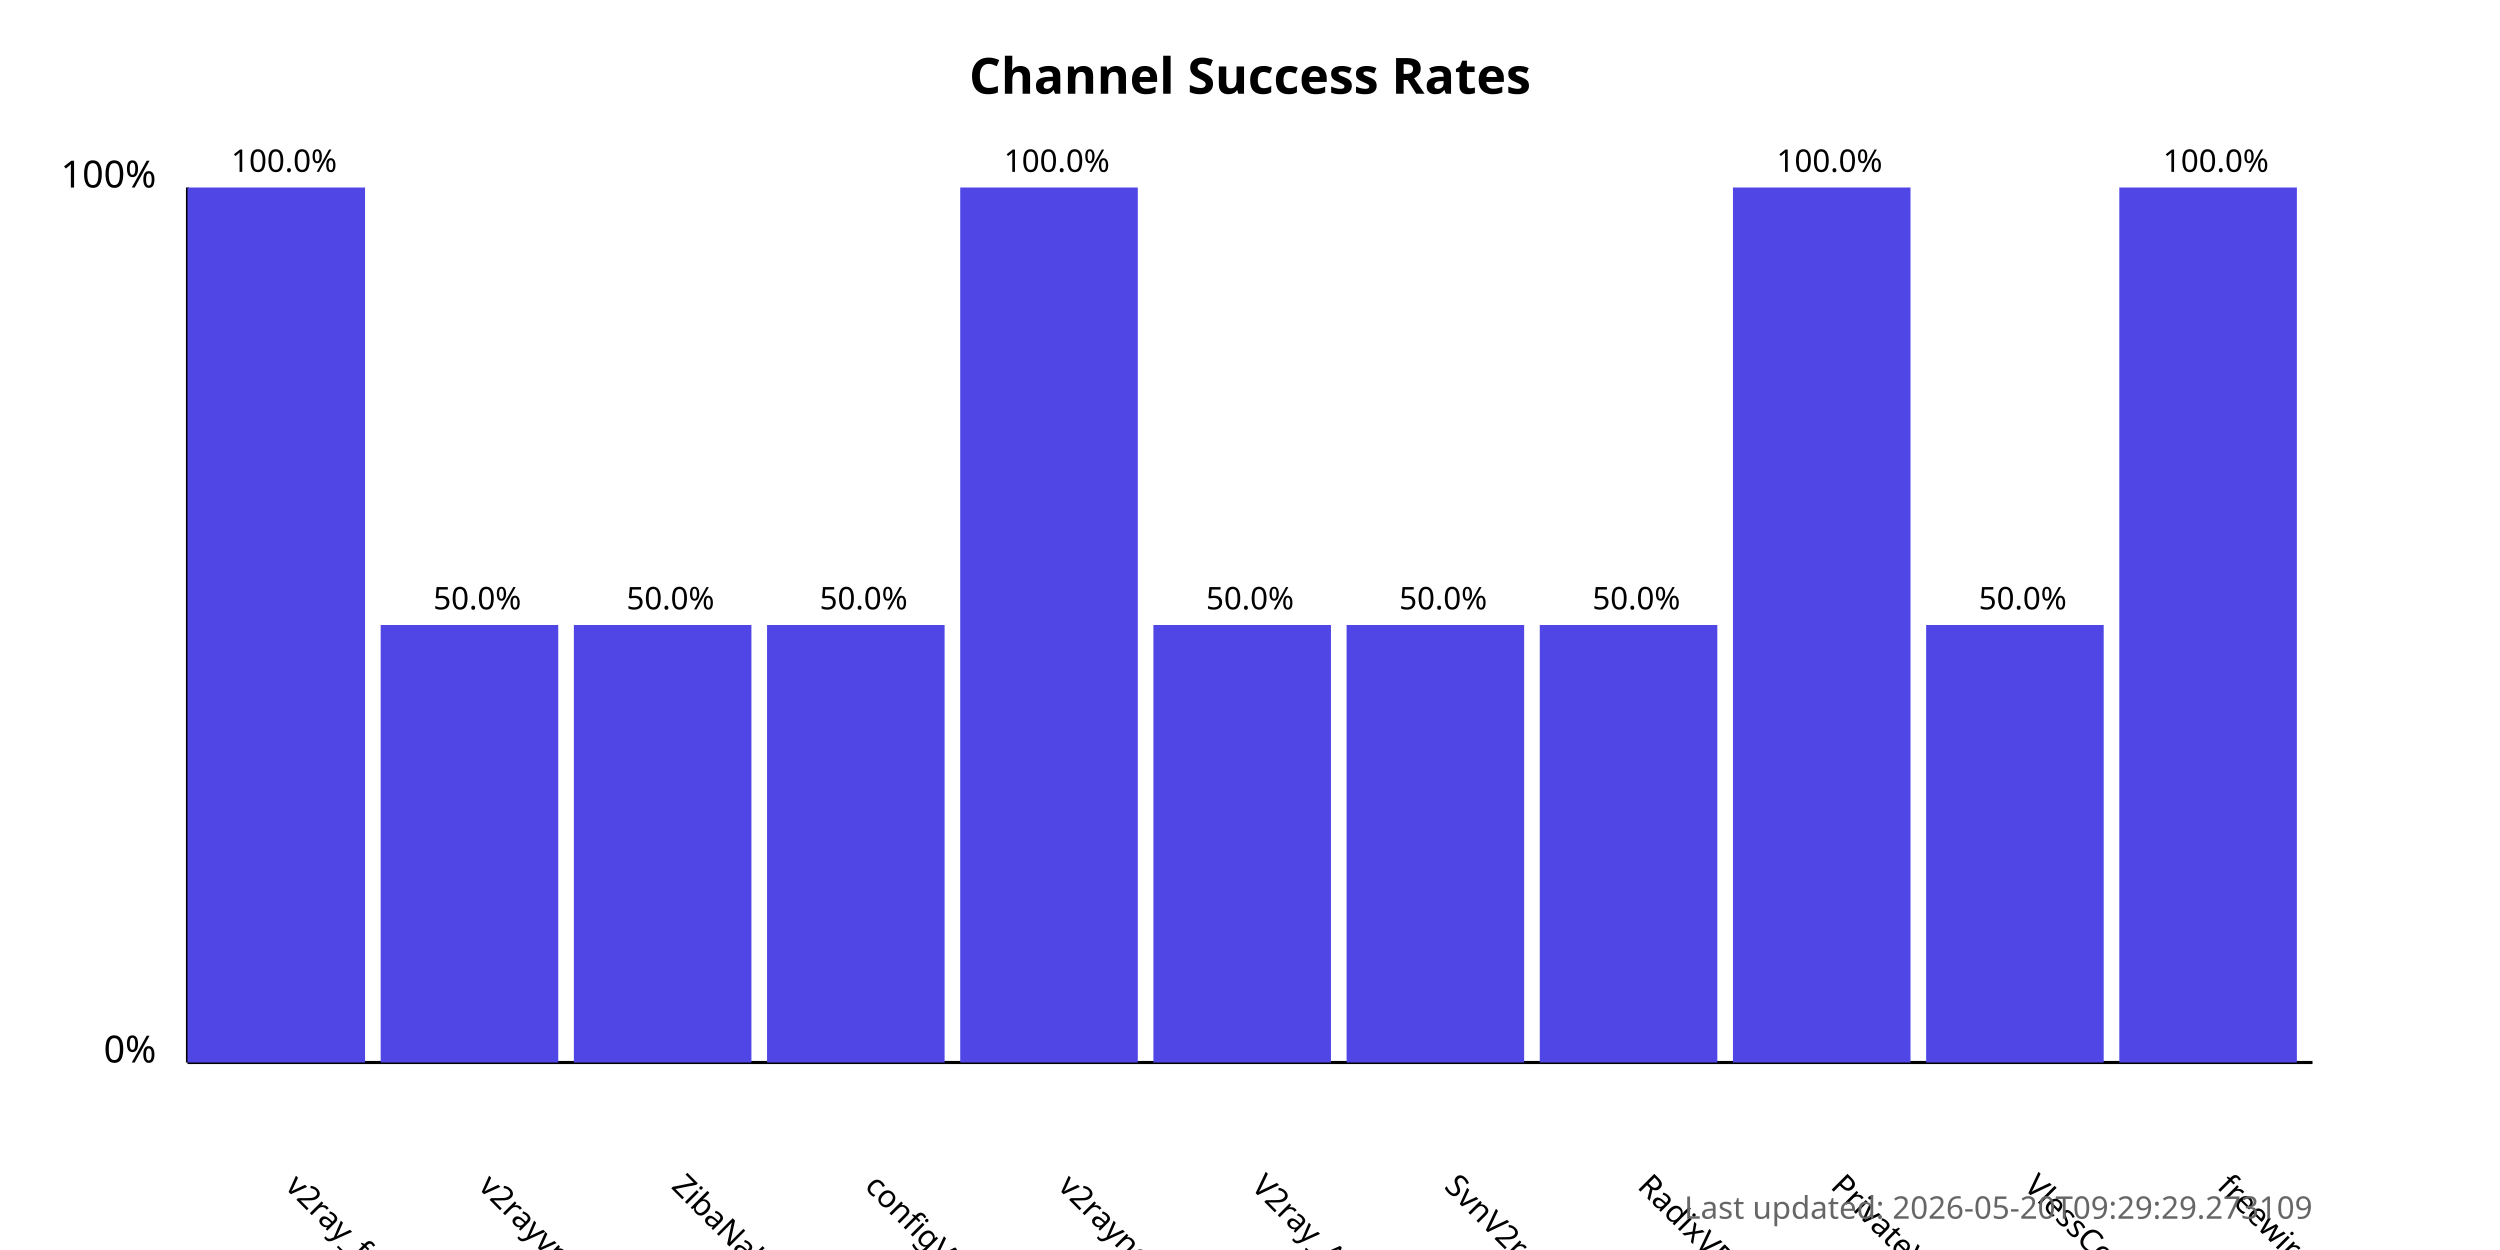
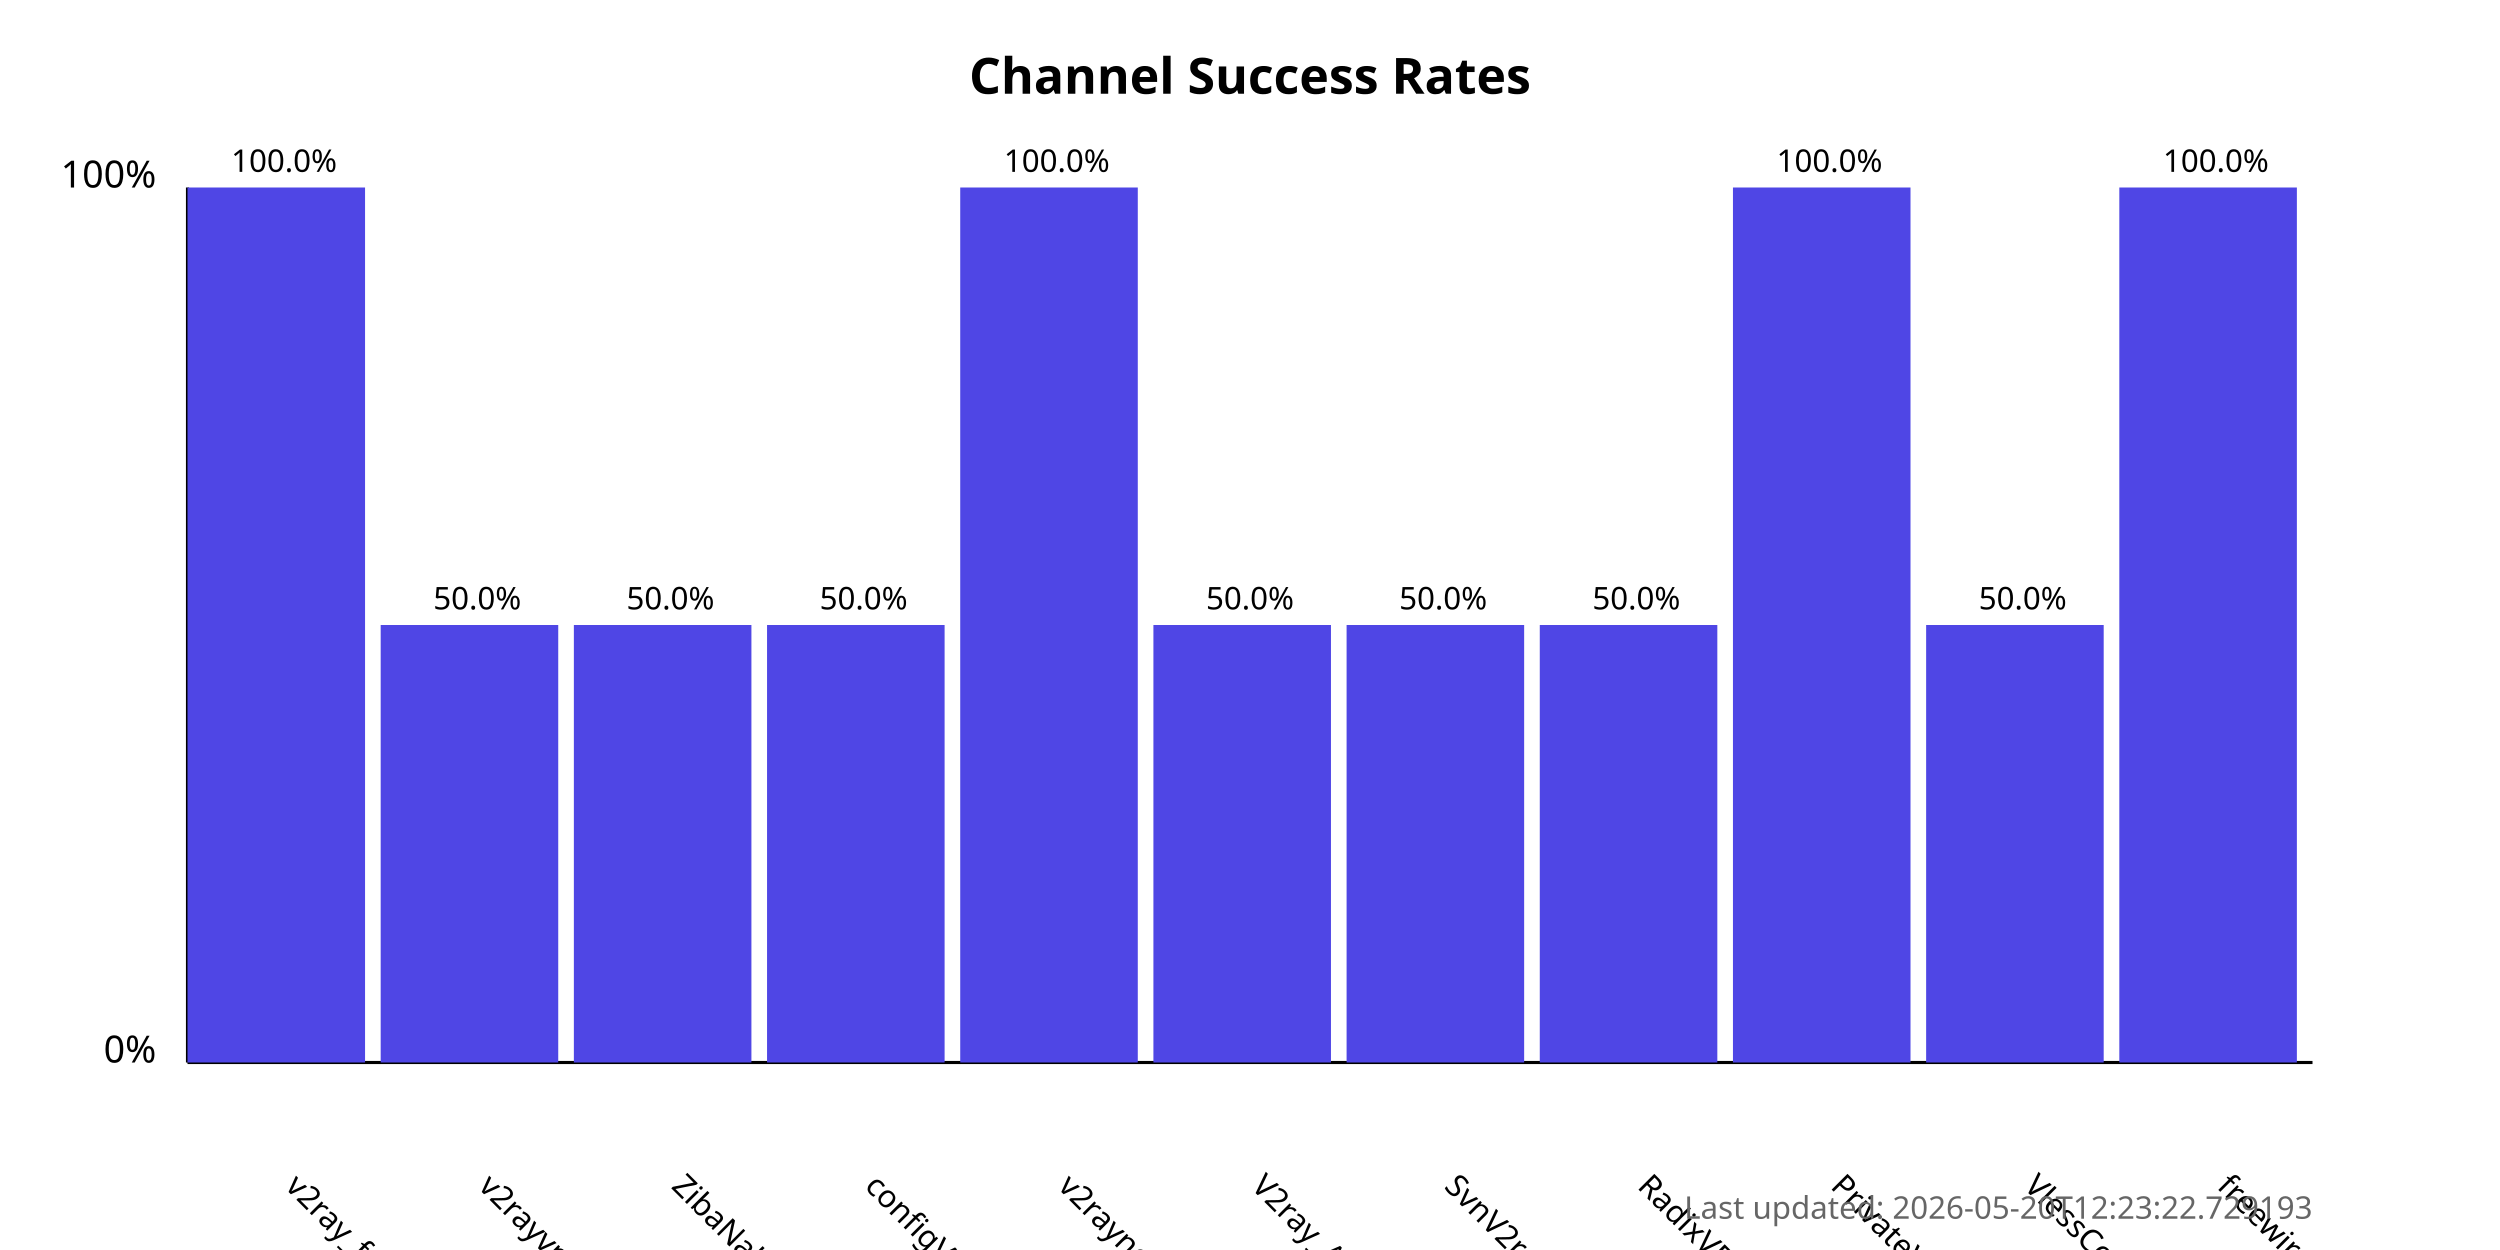
<svg xmlns="http://www.w3.org/2000/svg" width="800" height="400">
  <style>
            .chart-title { font: bold 16px sans-serif; }
            .axis-label { font: 12px sans-serif; }
            .tick-label { font: 10px sans-serif; }
            .bar { fill: #4f46e5; }
            .bar:hover { fill: #6366f1; }
            .timestamp { font: 10px sans-serif; fill: #666; }
        </style>
  <text x="400.0" y="30" text-anchor="middle" class="chart-title">
            Channel Success Rates
        </text>
  <line x1="60" y1="340" x2="60" y2="60" stroke="black" stroke-width="1" />
  <line x1="60" y1="340" x2="740" y2="340" stroke="black" stroke-width="1" />
  <text x="50" y="340" text-anchor="end" class="axis-label">0%</text>
  <text x="50" y="60" text-anchor="end" class="axis-label">100%</text>
  <g>
    <rect x="60" y="60.0" width="56.818" height="280.0" class="bar" />
    <text x="90.909" y="380" transform="rotate(45, 90.90909, 380)" text-anchor="start" class="tick-label">
                v2ray_free_conf
            </text>
    <text x="90.909" y="55.0" text-anchor="middle" class="tick-label">
                100.0%
            </text>
  </g>
  <g>
    <rect x="121.818" y="200.0" width="56.818" height="140.0" class="bar" />
    <text x="152.727" y="380" transform="rotate(45, 152.7273, 380)" text-anchor="start" class="tick-label">
                v2rayvpno
            </text>
    <text x="152.727" y="195.0" text-anchor="middle" class="tick-label">
                50.0%
            </text>
  </g>
  <g>
    <rect x="183.636" y="200.0" width="56.818" height="140.0" class="bar" />
    <text x="214.545" y="380" transform="rotate(45, 214.5455, 380)" text-anchor="start" class="tick-label">
                ZibaNabz
            </text>
    <text x="214.545" y="195.0" text-anchor="middle" class="tick-label">
                50.0%
            </text>
  </g>
  <g>
    <rect x="245.455" y="200.0" width="56.818" height="140.0" class="bar" />
    <text x="276.364" y="380" transform="rotate(45, 276.3636, 380)" text-anchor="start" class="tick-label">
                configV2rayForFree
            </text>
    <text x="276.364" y="195.0" text-anchor="middle" class="tick-label">
                50.0%
            </text>
  </g>
  <g>
    <rect x="307.273" y="60.0" width="56.818" height="280.0" class="bar" />
    <text x="338.182" y="380" transform="rotate(45, 338.1818, 380)" text-anchor="start" class="tick-label">
                v2rayngvpn
            </text>
    <text x="338.182" y="55.0" text-anchor="middle" class="tick-label">
                100.0%
            </text>
  </g>
  <g>
    <rect x="369.091" y="200.0" width="56.818" height="140.0" class="bar" />
    <text x="400.0" y="380" transform="rotate(45, 400.0, 380)" text-anchor="start" class="tick-label">
                V2ray_Alpha
            </text>
    <text x="400.0" y="195.0" text-anchor="middle" class="tick-label">
                50.0%
            </text>
  </g>
  <g>
    <rect x="430.909" y="200.0" width="56.818" height="140.0" class="bar" />
    <text x="461.818" y="380" transform="rotate(45, 461.8182, 380)" text-anchor="start" class="tick-label">
                SvnV2ray
            </text>
    <text x="461.818" y="195.0" text-anchor="middle" class="tick-label">
                50.0%
            </text>
  </g>
  <g>
    <rect x="492.727" y="200.0" width="56.818" height="140.0" class="bar" />
    <text x="523.636" y="380" transform="rotate(45, 523.6364, 380)" text-anchor="start" class="tick-label">
                RadixVPN
            </text>
    <text x="523.636" y="195.0" text-anchor="middle" class="tick-label">
                50.0%
            </text>
  </g>
  <g>
    <rect x="554.545" y="60.0" width="56.818" height="280.0" class="bar" />
    <text x="585.455" y="380" transform="rotate(45, 585.4545, 380)" text-anchor="start" class="tick-label">
                PrivateVPNs
            </text>
    <text x="585.455" y="55.0" text-anchor="middle" class="tick-label">
                100.0%
            </text>
  </g>
  <g>
    <rect x="616.364" y="200.0" width="56.818" height="140.0" class="bar" />
    <text x="647.273" y="380" transform="rotate(45, 647.2727, 380)" text-anchor="start" class="tick-label">
                VlessConfig
            </text>
    <text x="647.273" y="195.0" text-anchor="middle" class="tick-label">
                50.0%
            </text>
  </g>
  <g>
    <rect x="678.182" y="60.0" width="56.818" height="280.0" class="bar" />
    <text x="709.091" y="380" transform="rotate(45, 709.0909, 380)" text-anchor="start" class="tick-label">
                freewireguard
            </text>
    <text x="709.091" y="55.0" text-anchor="middle" class="tick-label">
                100.0%
            </text>
  </g>
  <text x="740" y="390" text-anchor="end" class="timestamp">
-             Last updated: 2026-05-20T09:29:29.273109
+             Last updated: 2026-05-20T12:23:22.729193
        </text>
</svg>
